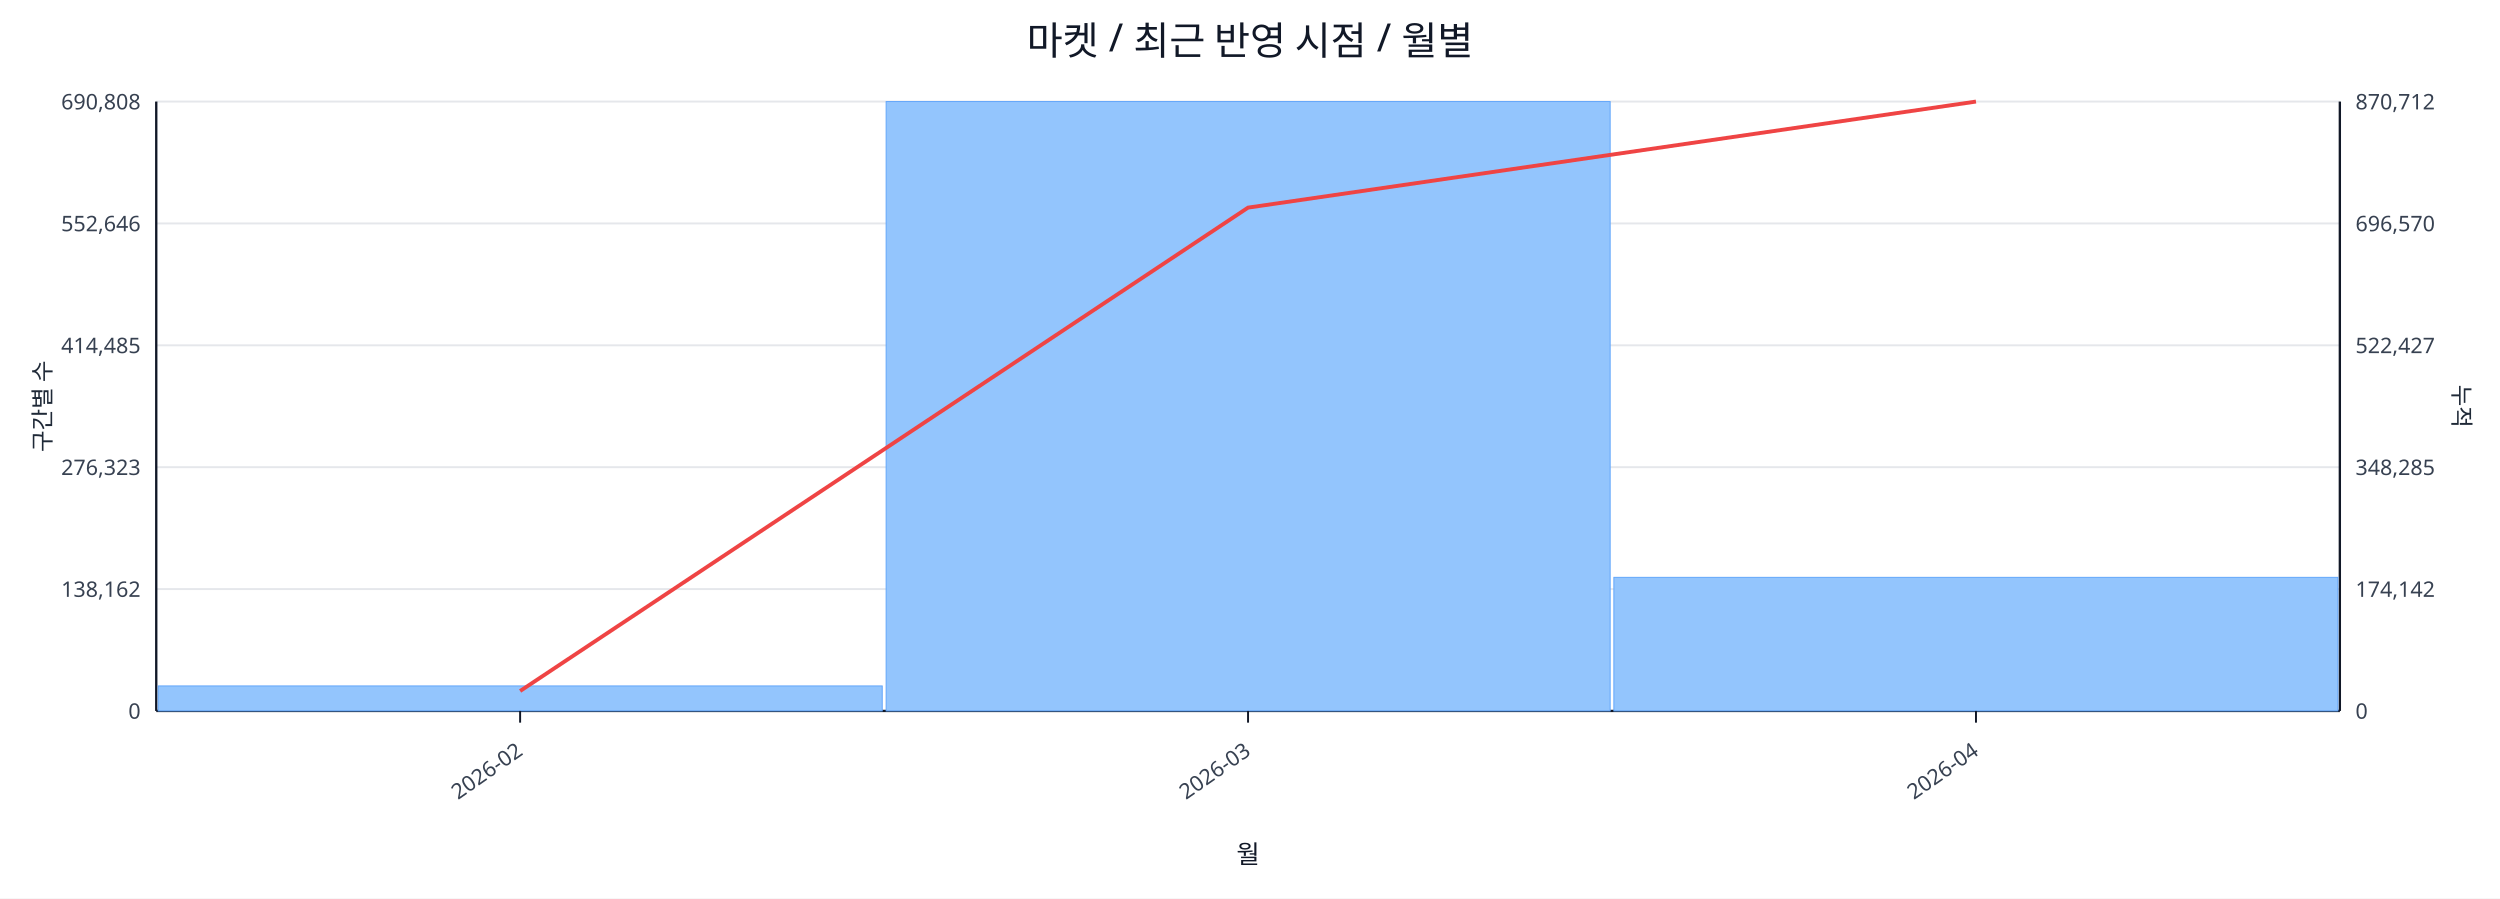
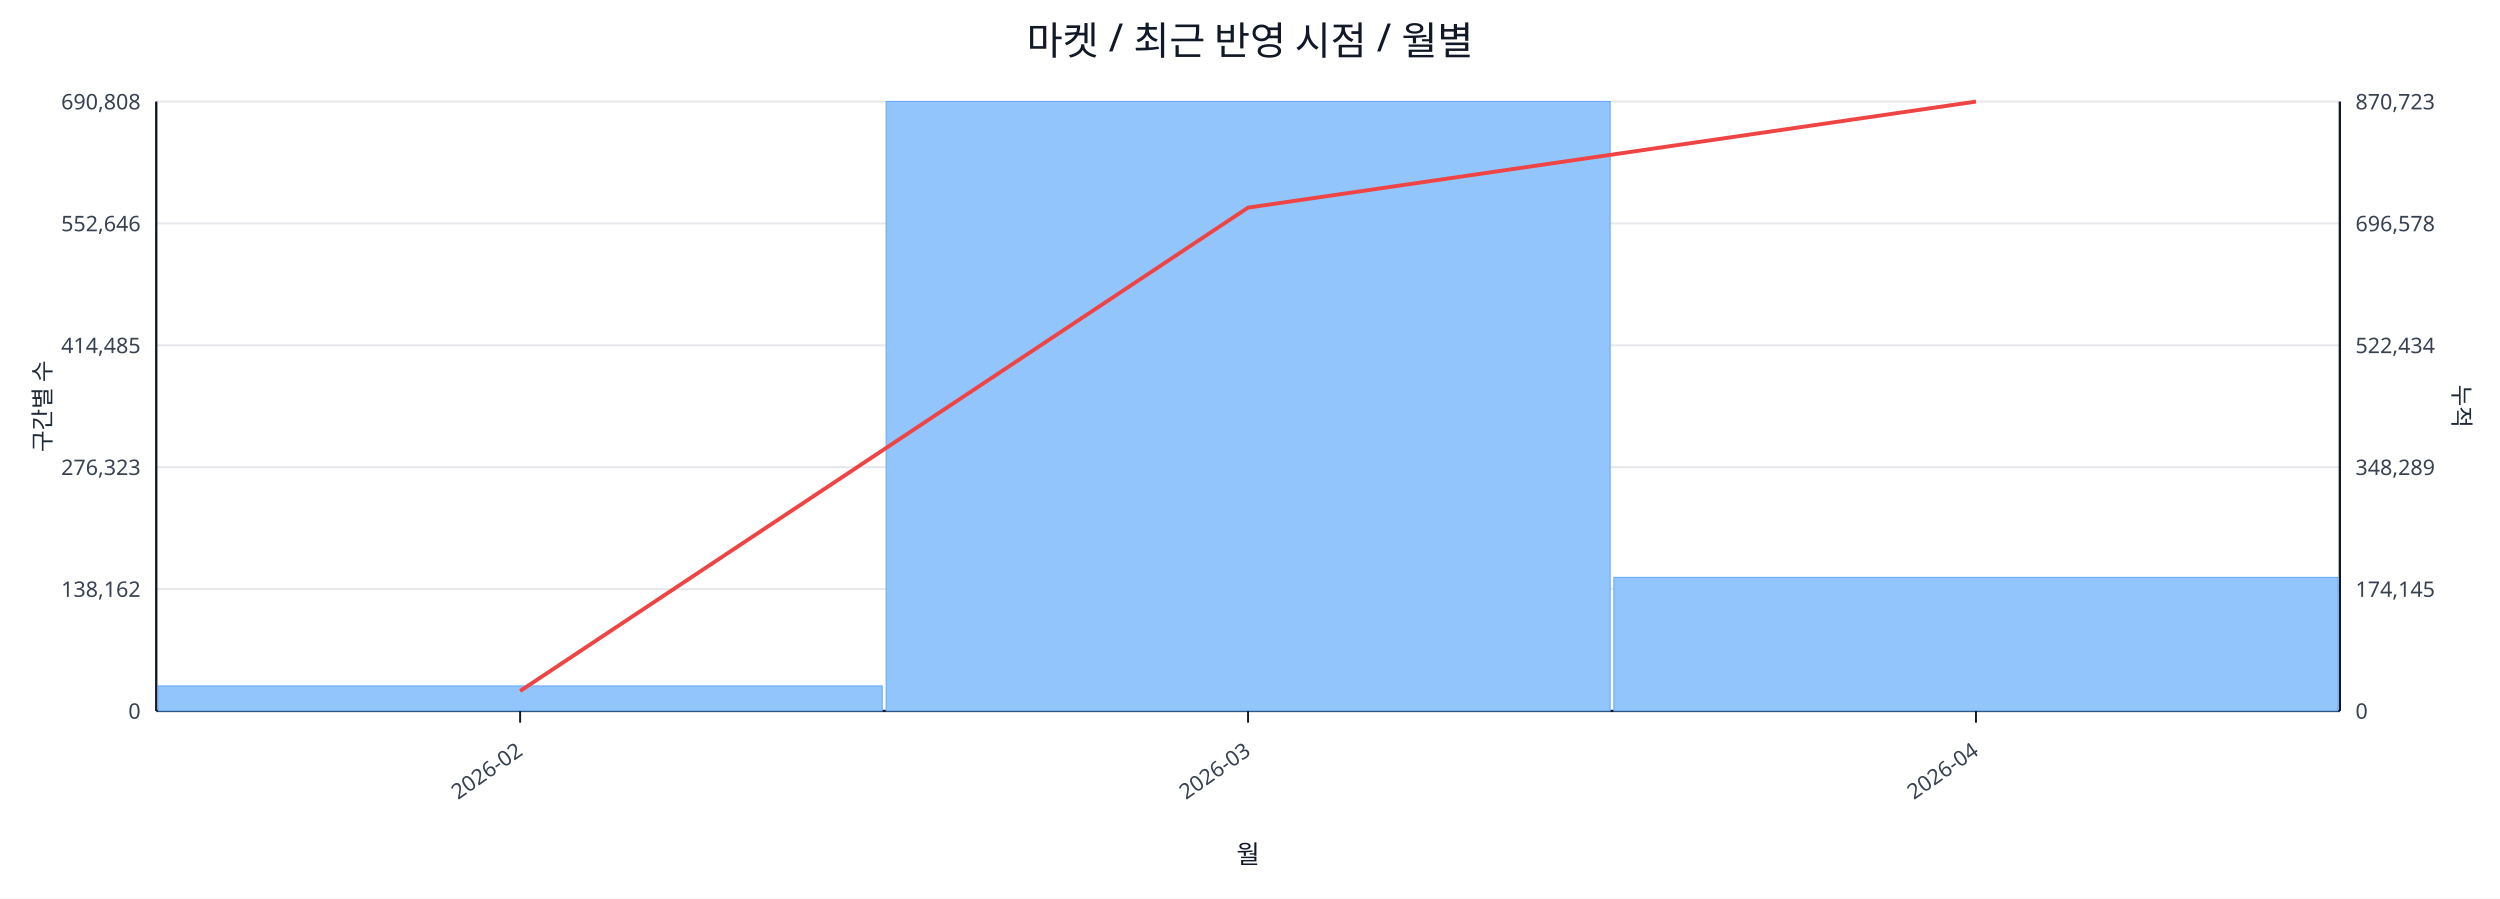
<svg xmlns="http://www.w3.org/2000/svg" width="1280" height="460" viewBox="0 0 1280 460">
  <rect x="0" y="0" width="100%" height="100%" fill="#ffffff" />
  <text x="640.0" y="28" font-size="20" text-anchor="middle" font-family="sans-serif" fill="#111827">마켓 / 최근 반영 시점 / 월별</text>
  <line x1="80.0" y1="52.0" x2="1198.0" y2="52.0" stroke="#e5e7eb" stroke-width="1" />
  <text x="72.0" y="56.0" font-size="11" text-anchor="end" font-family="sans-serif" fill="#374151">690,808</text>
-   <text x="1206.0" y="56.0" font-size="11" text-anchor="start" font-family="sans-serif" fill="#374151">870,712</text>
+   <text x="1206.0" y="56.0" font-size="11" text-anchor="start" font-family="sans-serif" fill="#374151">870,723</text>
  <line x1="80.0" y1="114.4" x2="1198.0" y2="114.4" stroke="#e5e7eb" stroke-width="1" />
  <text x="72.0" y="118.4" font-size="11" text-anchor="end" font-family="sans-serif" fill="#374151">552,646</text>
-   <text x="1206.0" y="118.4" font-size="11" text-anchor="start" font-family="sans-serif" fill="#374151">696,570</text>
+   <text x="1206.0" y="118.4" font-size="11" text-anchor="start" font-family="sans-serif" fill="#374151">696,578</text>
  <line x1="80.0" y1="176.8" x2="1198.0" y2="176.8" stroke="#e5e7eb" stroke-width="1" />
  <text x="72.0" y="180.8" font-size="11" text-anchor="end" font-family="sans-serif" fill="#374151">414,485</text>
-   <text x="1206.0" y="180.8" font-size="11" text-anchor="start" font-family="sans-serif" fill="#374151">522,427</text>
+   <text x="1206.0" y="180.8" font-size="11" text-anchor="start" font-family="sans-serif" fill="#374151">522,434</text>
  <line x1="80.0" y1="239.2" x2="1198.0" y2="239.2" stroke="#e5e7eb" stroke-width="1" />
  <text x="72.0" y="243.2" font-size="11" text-anchor="end" font-family="sans-serif" fill="#374151">276,323</text>
-   <text x="1206.0" y="243.2" font-size="11" text-anchor="start" font-family="sans-serif" fill="#374151">348,285</text>
+   <text x="1206.0" y="243.2" font-size="11" text-anchor="start" font-family="sans-serif" fill="#374151">348,289</text>
  <line x1="80.0" y1="301.6" x2="1198.0" y2="301.6" stroke="#e5e7eb" stroke-width="1" />
  <text x="72.0" y="305.6" font-size="11" text-anchor="end" font-family="sans-serif" fill="#374151">138,162</text>
-   <text x="1206.0" y="305.6" font-size="11" text-anchor="start" font-family="sans-serif" fill="#374151">174,142</text>
+   <text x="1206.0" y="305.6" font-size="11" text-anchor="start" font-family="sans-serif" fill="#374151">174,145</text>
  <line x1="80.0" y1="364.0" x2="1198.0" y2="364.0" stroke="#e5e7eb" stroke-width="1" />
  <text x="72.0" y="368.0" font-size="11" text-anchor="end" font-family="sans-serif" fill="#374151">0</text>
  <text x="1206.0" y="368.0" font-size="11" text-anchor="start" font-family="sans-serif" fill="#374151">0</text>
  <line x1="80.0" y1="364.0" x2="1198.0" y2="364.0" stroke="#111827" stroke-width="1.2" />
  <line x1="80.0" y1="52.0" x2="80.0" y2="364.0" stroke="#111827" stroke-width="1.2" />
  <line x1="1198.0" y1="52.0" x2="1198.0" y2="364.0" stroke="#111827" stroke-width="1.2" />
  <rect x="81.0" y="351.2" width="370.7" height="12.8" fill="#93c5fd" stroke="#60a5fa" stroke-width="0.5" />
  <rect x="453.7" y="52.0" width="370.7" height="312.0" fill="#93c5fd" stroke="#60a5fa" stroke-width="0.5" />
  <rect x="826.3" y="295.6" width="370.7" height="68.4" fill="#93c5fd" stroke="#60a5fa" stroke-width="0.5" />
  <polyline fill="none" stroke="#ef4444" stroke-width="2" points="266.3,353.8 639.0,106.3 1011.7,52.0" />
  <line x1="266.3" y1="364.0" x2="266.3" y2="370.0" stroke="#111827" stroke-width="1" />
  <text x="268.3" y="386.0" font-size="11" text-anchor="end" transform="rotate(-35 268.3 386.0)" font-family="sans-serif" fill="#374151">2026-02</text>
  <line x1="639.0" y1="364.0" x2="639.0" y2="370.0" stroke="#111827" stroke-width="1" />
  <text x="641.0" y="386.0" font-size="11" text-anchor="end" transform="rotate(-35 641.0 386.0)" font-family="sans-serif" fill="#374151">2026-03</text>
  <line x1="1011.7" y1="364.0" x2="1011.7" y2="370.0" stroke="#111827" stroke-width="1" />
  <text x="1013.7" y="386.0" font-size="11" text-anchor="end" transform="rotate(-35 1013.7 386.0)" font-family="sans-serif" fill="#374151">2026-04</text>
  <text x="26" y="208.0" font-size="12" transform="rotate(-90 26 208.0)" text-anchor="middle" font-family="sans-serif" fill="#1f2937">구간별 수</text>
  <text x="1256.0" y="208.0" font-size="12" transform="rotate(90 1256.0 208.0)" text-anchor="middle" font-family="sans-serif" fill="#1f2937">누적</text>
  <text x="639.0" y="442.0" font-size="13" text-anchor="middle" font-family="sans-serif" fill="#111827">월</text>
</svg>
